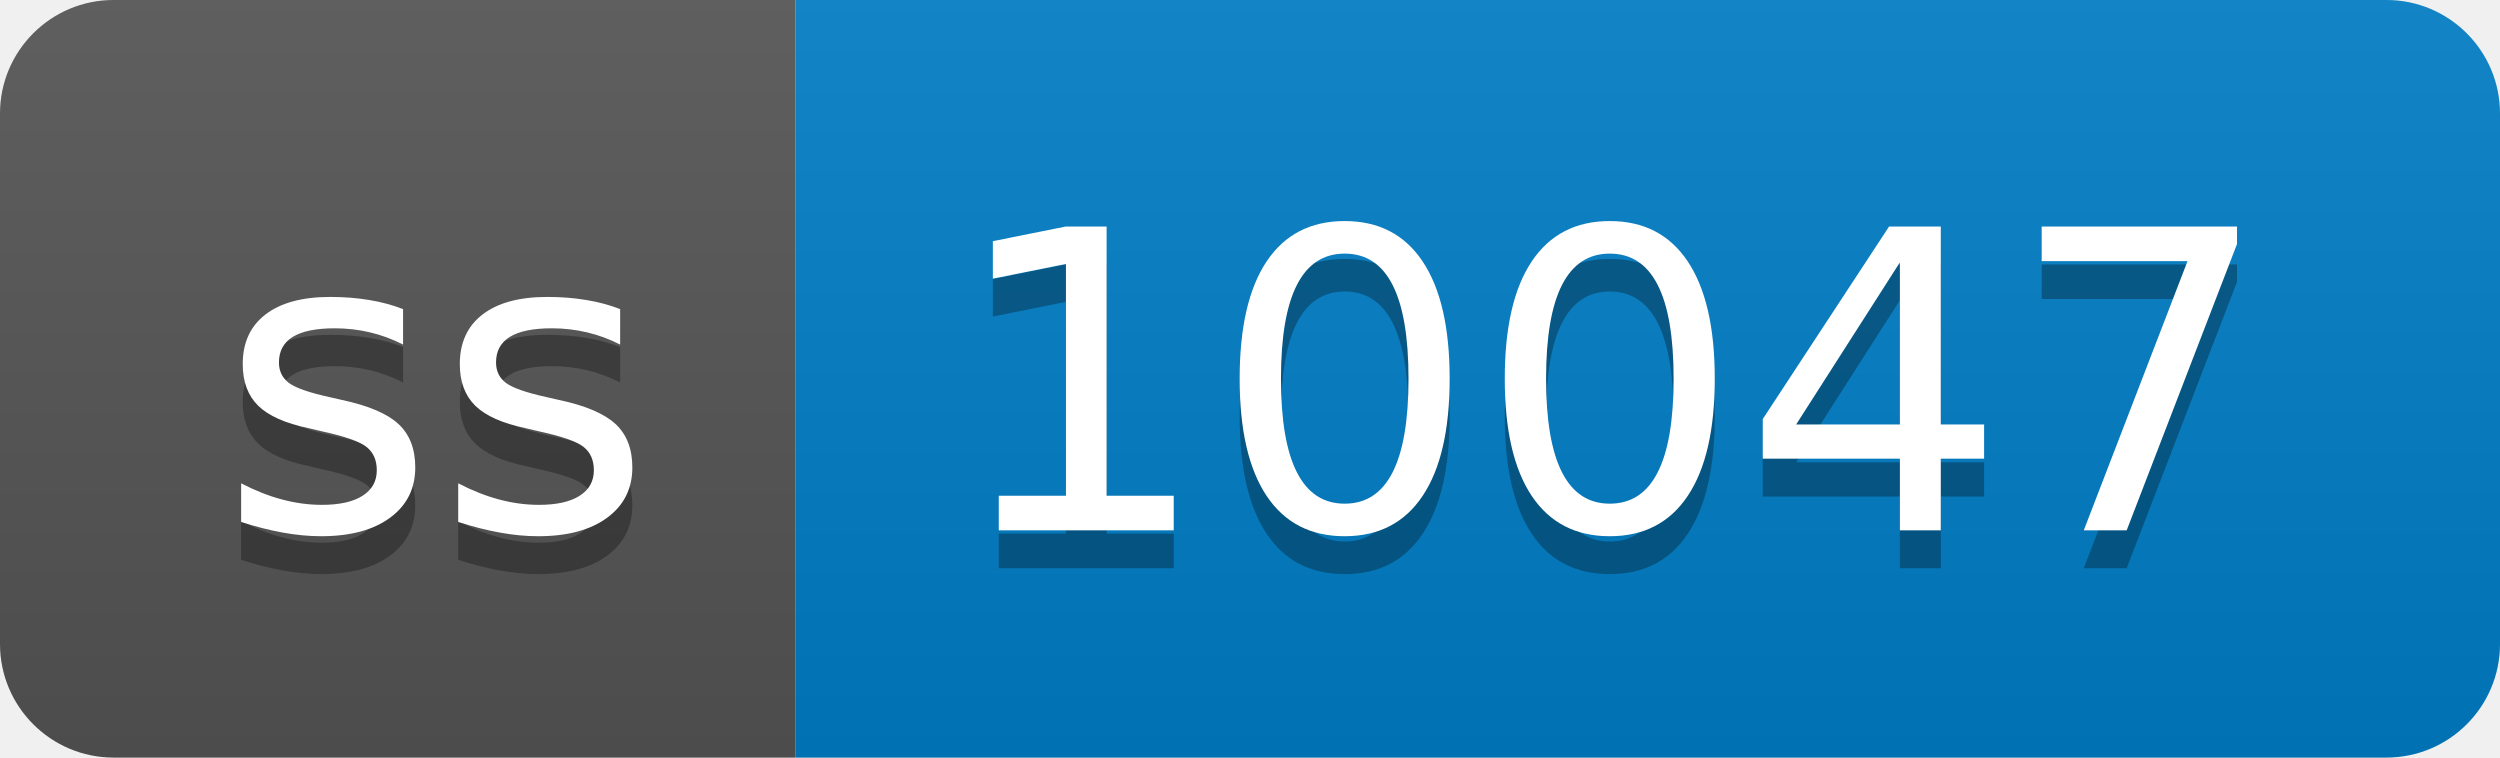
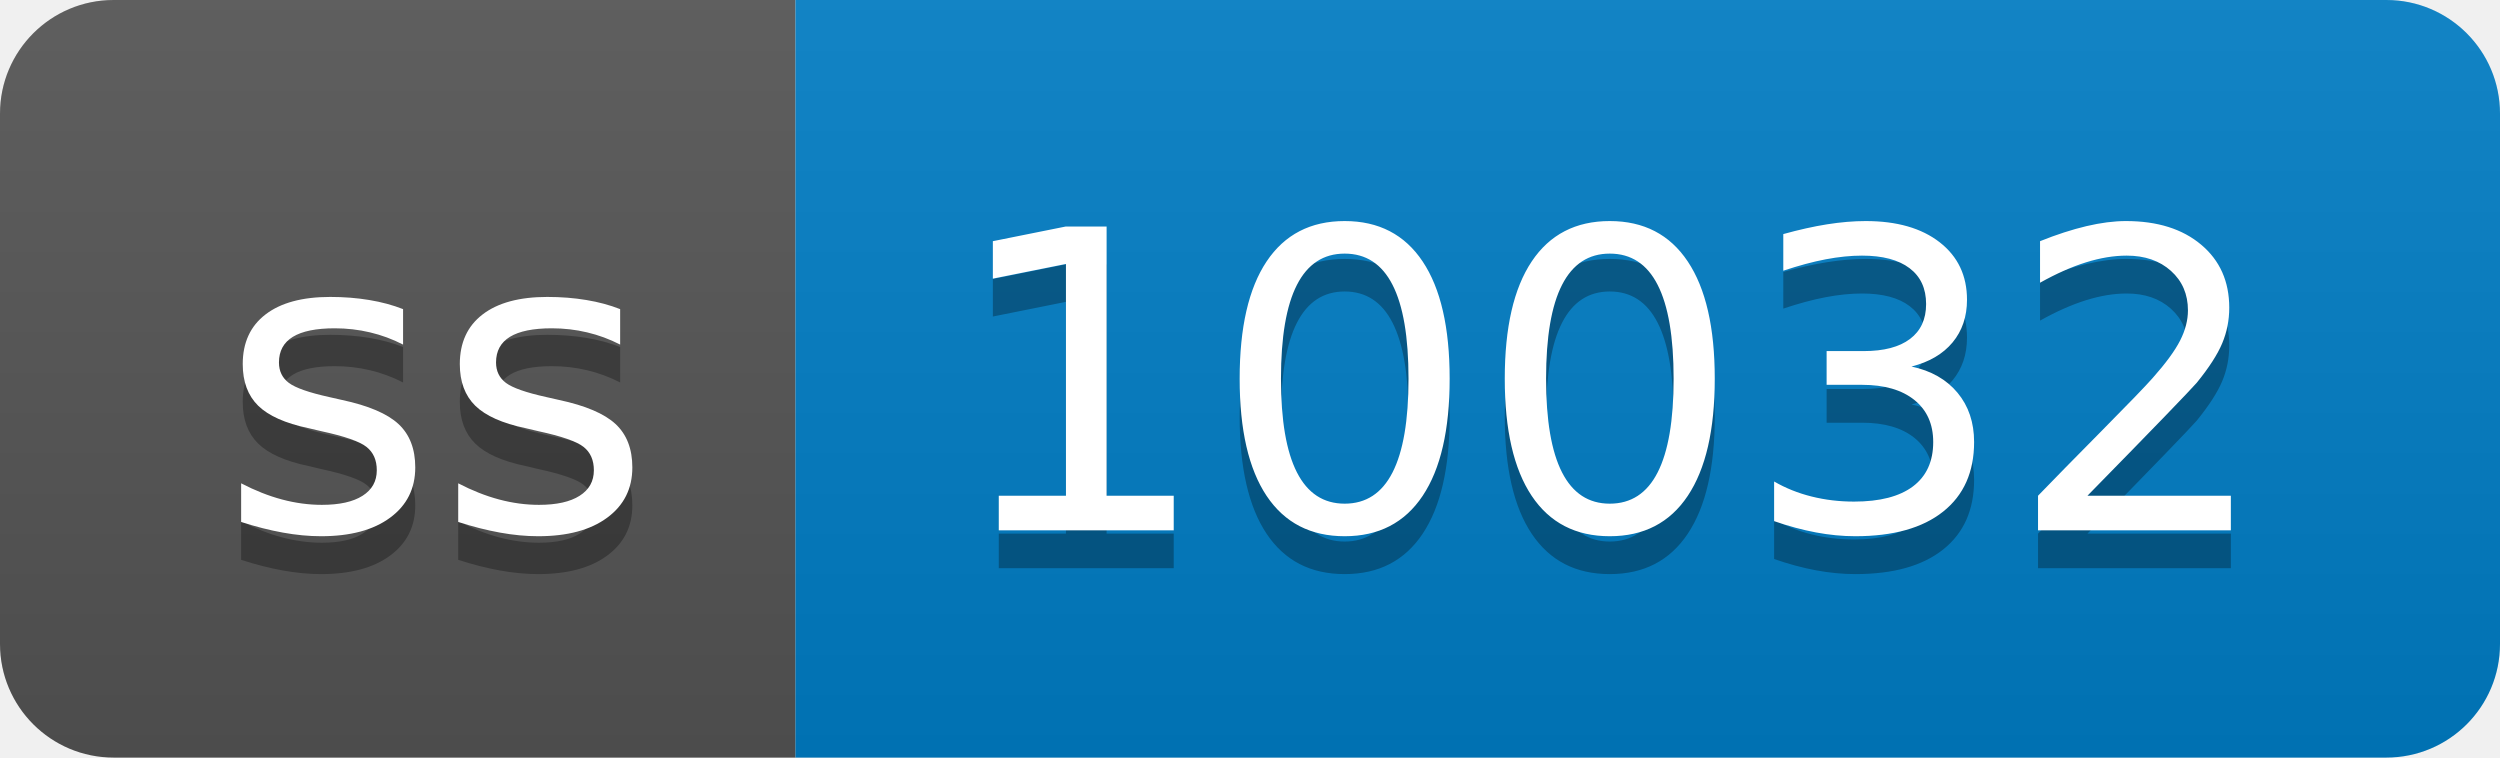
- <svg xmlns="http://www.w3.org/2000/svg" width="66" height="20" role="img" aria-label="ss: 10047">
+ <svg xmlns="http://www.w3.org/2000/svg" width="66" height="20" role="img" aria-label="ss: 10032">
  <linearGradient id="s" x2="0" y2="100%">
    <stop offset="0" stop-color="#bbb" stop-opacity=".1" />
    <stop offset="1" stop-opacity=".1" />
  </linearGradient>
  <clipPath id="r">
    <rect width="66" height="20" rx="3" fill="#fff" />
  </clipPath>
  <g clip-path="url(#r)">
    <rect width="21" height="20" fill="#555" />
    <rect x="21" width="45" height="20" fill="#007ec6" />
    <rect width="66" height="20" fill="url(#s)" />
  </g>
  <g fill="#fff" text-anchor="middle" font-family="Verdana,Geneva,DejaVu Sans,sans-serif" text-rendering="geometricPrecision" font-size="110">
    <text aria-hidden="true" x="115" y="150" fill="#010101" fill-opacity=".3" transform="scale(.1)" textLength="110">ss</text>
    <text x="115" y="140" transform="scale(.1)" fill="#fff" textLength="110">ss</text>
-     <text aria-hidden="true" x="425" y="150" fill="#010101" fill-opacity=".3" transform="scale(.1)" textLength="350">10047</text>
-     <text x="425" y="140" transform="scale(.1)" fill="#fff" textLength="350">10047</text>
+     <text aria-hidden="true" x="425" y="150" fill="#010101" fill-opacity=".3" transform="scale(.1)" textLength="350">10032</text>
+     <text x="425" y="140" transform="scale(.1)" fill="#fff" textLength="350">10032</text>
  </g>
</svg>
